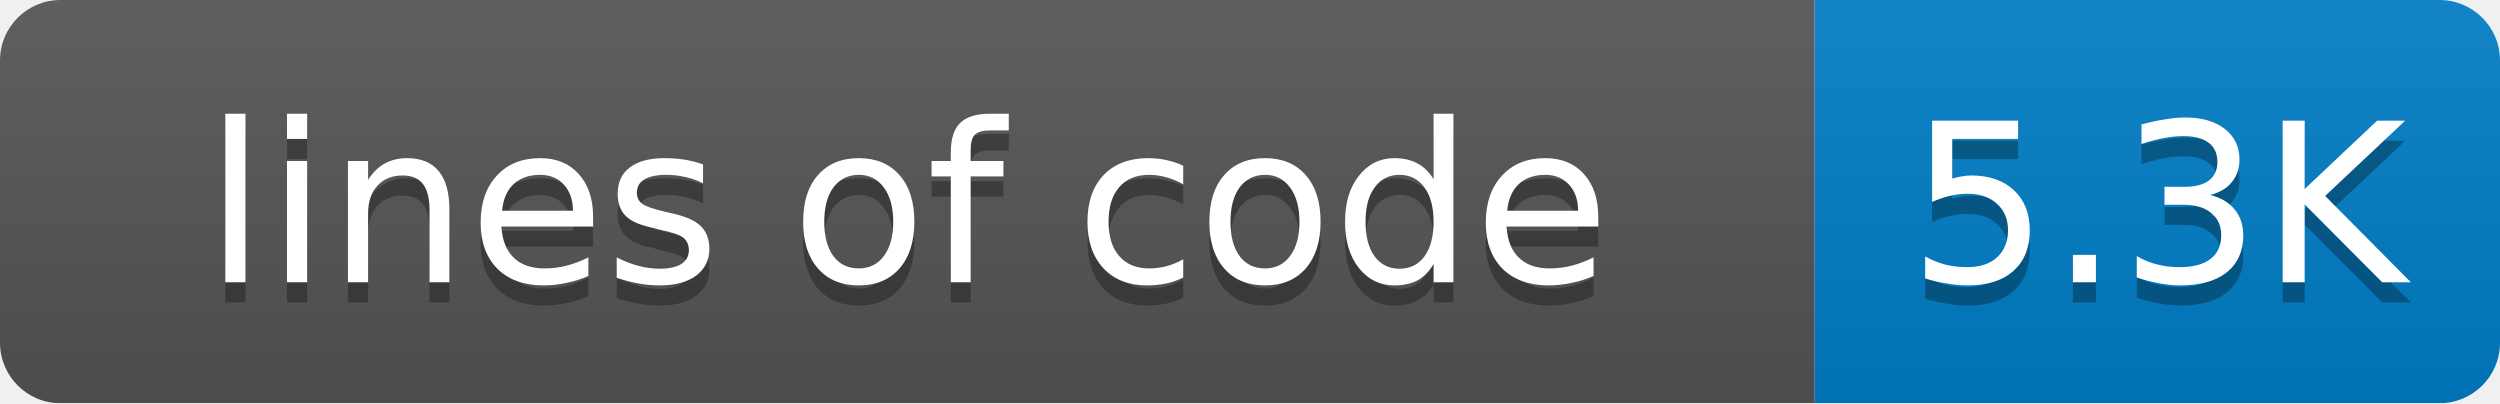
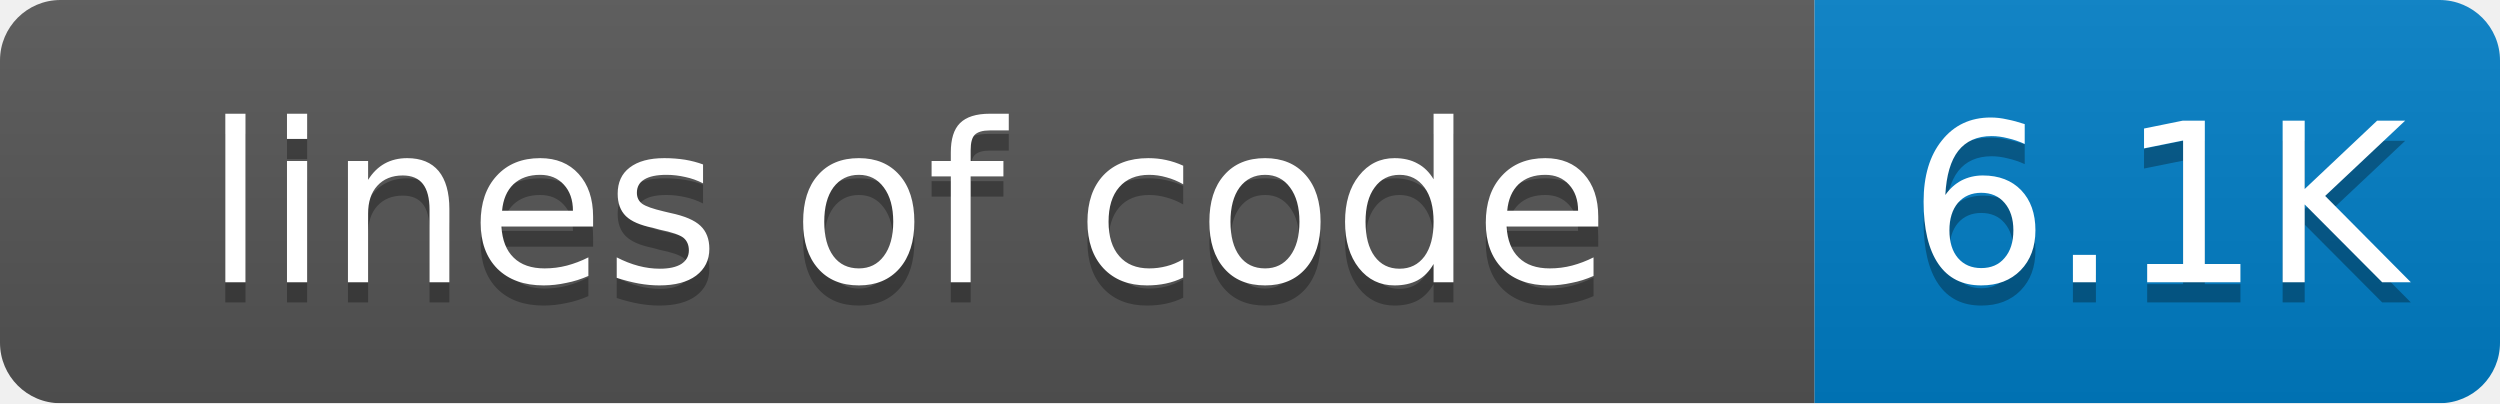
<svg xmlns="http://www.w3.org/2000/svg" width="124" height="20">
  <linearGradient id="smooth" x2="0" y2="100%">
    <stop offset="0" stop-color="#bbb" stop-opacity=".1" />
    <stop offset="1" stop-opacity=".1" />
  </linearGradient>
  <mask id="round">
    <rect width="124" height="20" rx="3" fill="#fff" />
  </mask>
  <g mask="url(#round)">
    <rect width="90" height="20" fill="#555" />
    <rect x="90" width="34" height="20" fill="#007ec6" />
    <rect width="124" height="20" fill="url(#smooth)" />
  </g>
  <g fill="#fff" text-anchor="middle" font-family="DejaVu Sans,Verdana,Geneva,sans-serif" font-size="11">
    <text x="45" y="15" fill="#010101" fill-opacity=".3">lines of code</text>
    <text x="45" y="14">lines of code</text>
-     <text x="107" y="15" fill="#010101" fill-opacity=".3">5.3K</text>
-     <text x="107" y="14">5.3K</text>
+     <text x="107" y="15" fill="#010101" fill-opacity=".3">6.1K</text>
+     <text x="107" y="14">6.1K</text>
  </g>
</svg>
